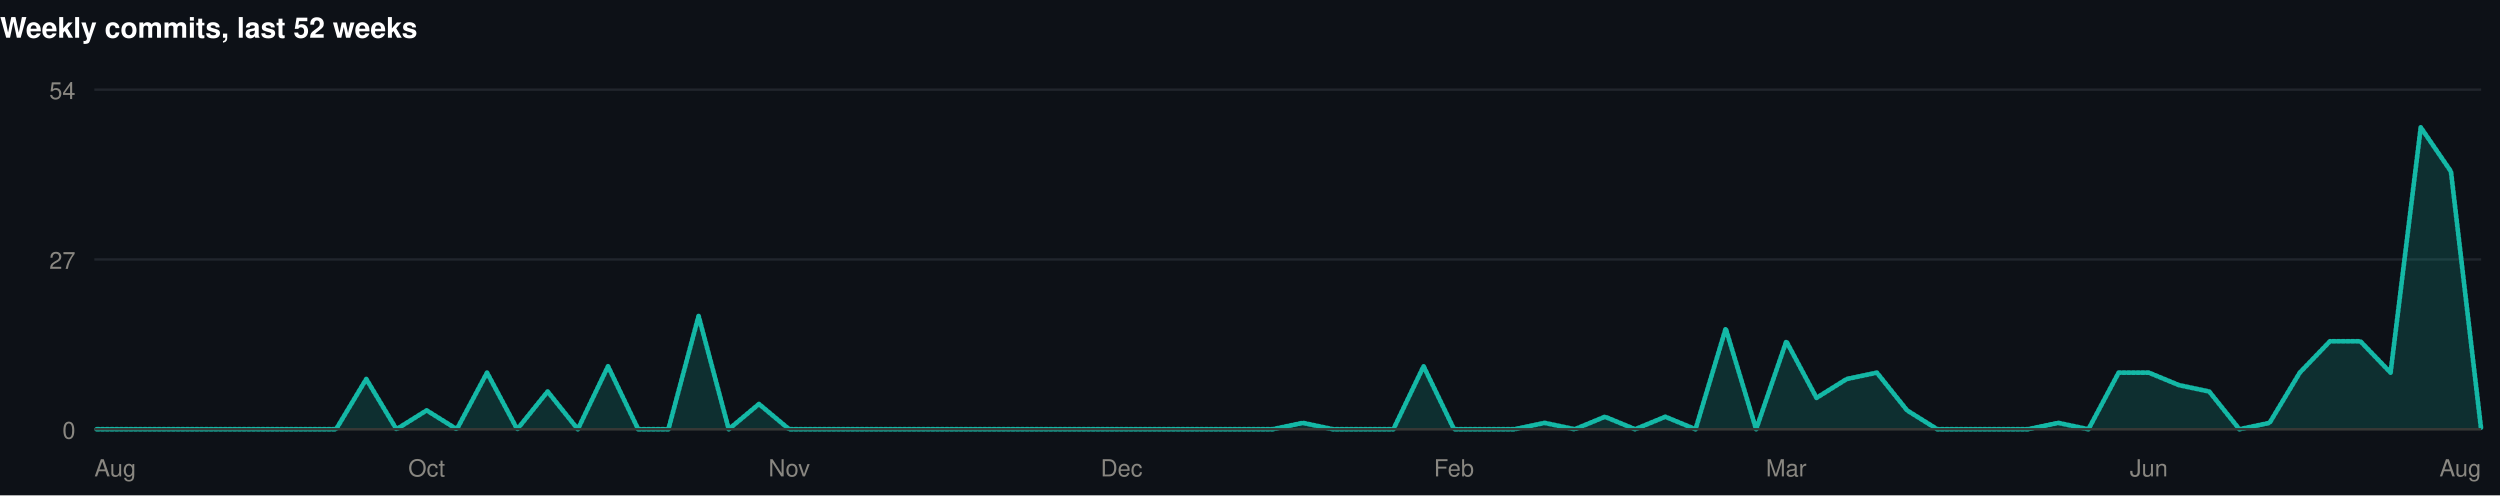
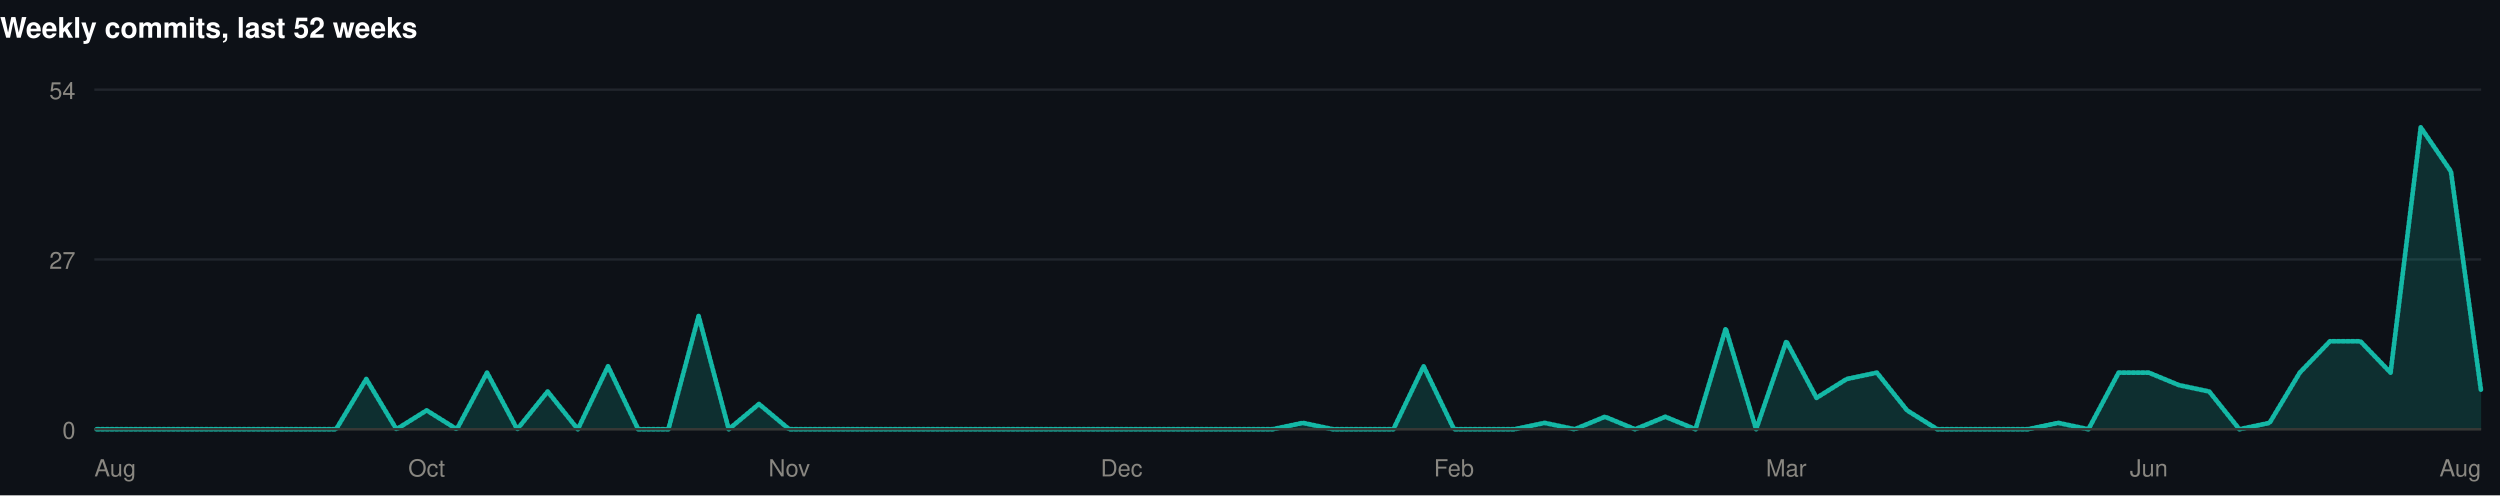
<svg xmlns="http://www.w3.org/2000/svg" width="1060" height="210" viewBox="0 0 1060 210" role="img">
  <rect width="1060" height="210" fill="#0d1117" />
  <style>
@keyframes grow{from{transform:scaleX(0)}}
@keyframes rise{from{opacity:0;transform:translateY(9px)}}
@keyframes fade{from{opacity:0}}
@keyframes draw{to{stroke-dashoffset:0}}
.bar{transform-box:fill-box;transform-origin:left center;animation:grow .9s cubic-bezier(.22,1,.36,1) var(--d,0s) both}
.rise{animation:rise .7s cubic-bezier(.22,1,.36,1) var(--d,0s) both}
.fade{animation:fade .8s ease-out var(--d,0s) both}
.draw{animation:draw 1.7s ease-out .1s both}
@media (prefers-reduced-motion:reduce){
.bar,.rise,.fade,.draw{animation:none;transform:none;opacity:1;stroke-dashoffset:0}
}
</style>
  <g>
    <text x="0" y="16" font-family="-apple-system,BlinkMacSystemFont,'Segoe UI',Helvetica,Arial,sans-serif" font-size="12" font-weight="700" fill="#ffffff" text-anchor="start">Weekly commits, last 52 weeks</text>
    <line x1="40" y1="182" x2="1052" y2="182" stroke="#21262d" stroke-width="1" />
    <text x="32" y="186" font-family="-apple-system,BlinkMacSystemFont,'Segoe UI',Helvetica,Arial,sans-serif" font-size="10" font-weight="400" fill="#898781" text-anchor="end">0</text>
    <line x1="40" y1="110" x2="1052" y2="110" stroke="#21262d" stroke-width="1" />
    <text x="32" y="114" font-family="-apple-system,BlinkMacSystemFont,'Segoe UI',Helvetica,Arial,sans-serif" font-size="10" font-weight="400" fill="#898781" text-anchor="end">27</text>
    <line x1="40" y1="38" x2="1052" y2="38" stroke="#21262d" stroke-width="1" />
    <text x="32" y="42" font-family="-apple-system,BlinkMacSystemFont,'Segoe UI',Helvetica,Arial,sans-serif" font-size="10" font-weight="400" fill="#898781" text-anchor="end">54</text>
-     <path class="fade" style="--d:.5s" d="M40.0,182.0L52.8,182.0L65.6,182.0L78.4,182.0L91.2,182.0L104.1,182.0L116.9,182.0L129.7,182.0L142.5,182.0L155.3,160.7L168.1,182.0L180.9,174.0L193.7,182.0L206.5,158.0L219.3,182.0L232.2,166.0L245.0,182.0L257.8,155.3L270.6,182.0L283.4,182.0L296.2,134.0L309.0,182.0L321.8,171.3L334.6,182.0L347.4,182.0L360.3,182.0L373.1,182.0L385.9,182.0L398.7,182.0L411.5,182.0L424.3,182.0L437.1,182.0L449.9,182.0L462.7,182.0L475.5,182.0L488.4,182.0L501.2,182.0L514.0,182.0L526.8,182.0L539.6,182.0L552.4,179.3L565.2,182.0L578.0,182.0L590.8,182.0L603.6,155.3L616.5,182.0L629.3,182.0L642.1,182.0L654.9,179.3L667.7,182.0L680.5,176.7L693.3,182.0L706.1,176.7L718.9,182.0L731.7,139.3L744.6,182.0L757.4,144.7L770.2,168.7L783.0,160.7L795.8,158.0L808.6,174.0L821.4,182.0L834.2,182.0L847.0,182.0L859.8,182.0L872.7,179.3L885.5,182.0L898.3,158.0L911.1,158.0L923.9,163.3L936.7,166.0L949.5,182.0L962.3,179.3L975.1,158.0L987.9,144.7L1000.8,144.7L1013.6,158.0L1026.4,54.0L1039.2,72.7L1052.0,182.0L1052.0,182L40.0,182Z" fill="rgba(20,184,166,0.18)" />
-     <path class="draw" pathLength="1" stroke-dasharray="1" stroke-dashoffset="1" d="M40.0,182.0L52.8,182.0L65.6,182.0L78.4,182.0L91.2,182.0L104.1,182.0L116.9,182.0L129.7,182.0L142.5,182.0L155.3,160.7L168.1,182.0L180.9,174.0L193.7,182.0L206.5,158.0L219.3,182.0L232.2,166.0L245.0,182.0L257.8,155.3L270.6,182.0L283.4,182.0L296.2,134.0L309.0,182.0L321.8,171.3L334.6,182.0L347.4,182.0L360.3,182.0L373.1,182.0L385.9,182.0L398.7,182.0L411.5,182.0L424.3,182.0L437.1,182.0L449.9,182.0L462.7,182.0L475.5,182.0L488.4,182.0L501.2,182.0L514.0,182.0L526.8,182.0L539.6,182.0L552.4,179.3L565.2,182.0L578.0,182.0L590.8,182.0L603.6,155.3L616.5,182.0L629.3,182.0L642.1,182.0L654.9,179.3L667.7,182.0L680.5,176.7L693.3,182.0L706.1,176.7L718.9,182.0L731.7,139.3L744.6,182.0L757.4,144.7L770.2,168.7L783.0,160.7L795.8,158.0L808.6,174.0L821.4,182.0L834.2,182.0L847.0,182.0L859.8,182.0L872.7,179.3L885.5,182.0L898.3,158.0L911.1,158.0L923.9,163.3L936.7,166.0L949.5,182.0L962.3,179.3L975.1,158.0L987.9,144.7L1000.8,144.7L1013.6,158.0L1026.4,54.0L1039.2,72.7L1052.0,182.0" fill="none" stroke="#14b8a6" stroke-width="2" stroke-linejoin="round" stroke-linecap="round" />
+     <path class="fade" style="--d:.5s" d="M40.0,182.0L52.8,182.0L65.6,182.0L78.4,182.0L91.2,182.0L104.1,182.0L116.9,182.0L129.7,182.0L142.5,182.0L155.3,160.7L168.1,182.0L180.9,174.0L193.7,182.0L206.5,158.0L219.3,182.0L232.2,166.0L245.0,182.0L257.8,155.3L270.6,182.0L283.4,182.0L296.2,134.0L309.0,182.0L321.8,171.3L334.6,182.0L347.4,182.0L360.3,182.0L373.1,182.0L385.9,182.0L398.7,182.0L411.5,182.0L424.3,182.0L437.1,182.0L449.9,182.0L462.7,182.0L475.5,182.0L488.4,182.0L501.2,182.0L514.0,182.0L526.8,182.0L539.6,182.0L552.4,179.3L565.2,182.0L578.0,182.0L590.8,182.0L603.6,155.3L616.5,182.0L629.3,182.0L642.1,182.0L654.9,179.3L667.7,182.0L680.5,176.7L693.3,182.0L706.1,176.7L718.9,182.0L731.7,139.3L744.6,182.0L757.4,144.7L770.2,168.7L783.0,160.7L795.8,158.0L808.6,174.0L821.4,182.0L834.2,182.0L847.0,182.0L859.8,182.0L872.7,179.3L885.5,182.0L898.3,158.0L911.1,158.0L923.9,163.3L936.7,166.0L949.5,182.0L962.3,179.3L975.1,158.0L987.9,144.7L1000.8,144.7L1013.6,158.0L1026.4,54.0L1039.2,72.7L1052.0,166.0L1052.0,182L40.0,182Z" fill="rgba(20,184,166,0.18)" />
+     <path class="draw" pathLength="1" stroke-dasharray="1" stroke-dashoffset="1" d="M40.0,182.0L52.8,182.0L65.6,182.0L78.4,182.0L91.2,182.0L104.1,182.0L116.9,182.0L129.7,182.0L142.5,182.0L155.3,160.7L168.1,182.0L180.9,174.0L193.7,182.0L206.5,158.0L219.3,182.0L232.2,166.0L245.0,182.0L257.8,155.3L270.6,182.0L283.4,182.0L296.2,134.0L309.0,182.0L321.8,171.3L334.6,182.0L347.4,182.0L360.3,182.0L373.1,182.0L385.9,182.0L398.7,182.0L411.5,182.0L424.3,182.0L437.1,182.0L449.9,182.0L462.7,182.0L475.5,182.0L488.4,182.0L501.2,182.0L514.0,182.0L526.8,182.0L539.6,182.0L552.4,179.3L565.2,182.0L578.0,182.0L590.8,182.0L603.6,155.3L616.5,182.0L629.3,182.0L642.1,182.0L654.9,179.3L667.7,182.0L680.5,176.7L693.3,182.0L706.1,176.7L718.9,182.0L731.7,139.3L744.6,182.0L757.4,144.7L770.2,168.7L783.0,160.7L795.8,158.0L808.6,174.0L821.4,182.0L834.2,182.0L847.0,182.0L859.8,182.0L872.7,179.3L885.5,182.0L898.3,158.0L911.1,158.0L923.9,163.3L936.7,166.0L949.5,182.0L962.3,179.3L975.1,158.0L987.9,144.7L1000.8,144.7L1013.6,158.0L1026.4,54.0L1039.2,72.7L1052.0,166.0" fill="none" stroke="#14b8a6" stroke-width="2" stroke-linejoin="round" stroke-linecap="round" />
    <line x1="40" y1="182" x2="1052" y2="182" stroke="#383835" stroke-width="1" />
    <text x="40" y="202" font-family="-apple-system,BlinkMacSystemFont,'Segoe UI',Helvetica,Arial,sans-serif" font-size="10" font-weight="400" fill="#898781" text-anchor="start">Aug</text>
    <text x="180.911" y="202" font-family="-apple-system,BlinkMacSystemFont,'Segoe UI',Helvetica,Arial,sans-serif" font-size="10" font-weight="400" fill="#898781" text-anchor="middle">Oct</text>
    <text x="334.633" y="202" font-family="-apple-system,BlinkMacSystemFont,'Segoe UI',Helvetica,Arial,sans-serif" font-size="10" font-weight="400" fill="#898781" text-anchor="middle">Nov</text>
    <text x="475.544" y="202" font-family="-apple-system,BlinkMacSystemFont,'Segoe UI',Helvetica,Arial,sans-serif" font-size="10" font-weight="400" fill="#898781" text-anchor="middle">Dec</text>
    <text x="616.456" y="202" font-family="-apple-system,BlinkMacSystemFont,'Segoe UI',Helvetica,Arial,sans-serif" font-size="10" font-weight="400" fill="#898781" text-anchor="middle">Feb</text>
    <text x="757.367" y="202" font-family="-apple-system,BlinkMacSystemFont,'Segoe UI',Helvetica,Arial,sans-serif" font-size="10" font-weight="400" fill="#898781" text-anchor="middle">Mar</text>
    <text x="911.089" y="202" font-family="-apple-system,BlinkMacSystemFont,'Segoe UI',Helvetica,Arial,sans-serif" font-size="10" font-weight="400" fill="#898781" text-anchor="middle">Jun</text>
    <text x="1052" y="202" font-family="-apple-system,BlinkMacSystemFont,'Segoe UI',Helvetica,Arial,sans-serif" font-size="10" font-weight="400" fill="#898781" text-anchor="end">Aug</text>
  </g>
</svg>
